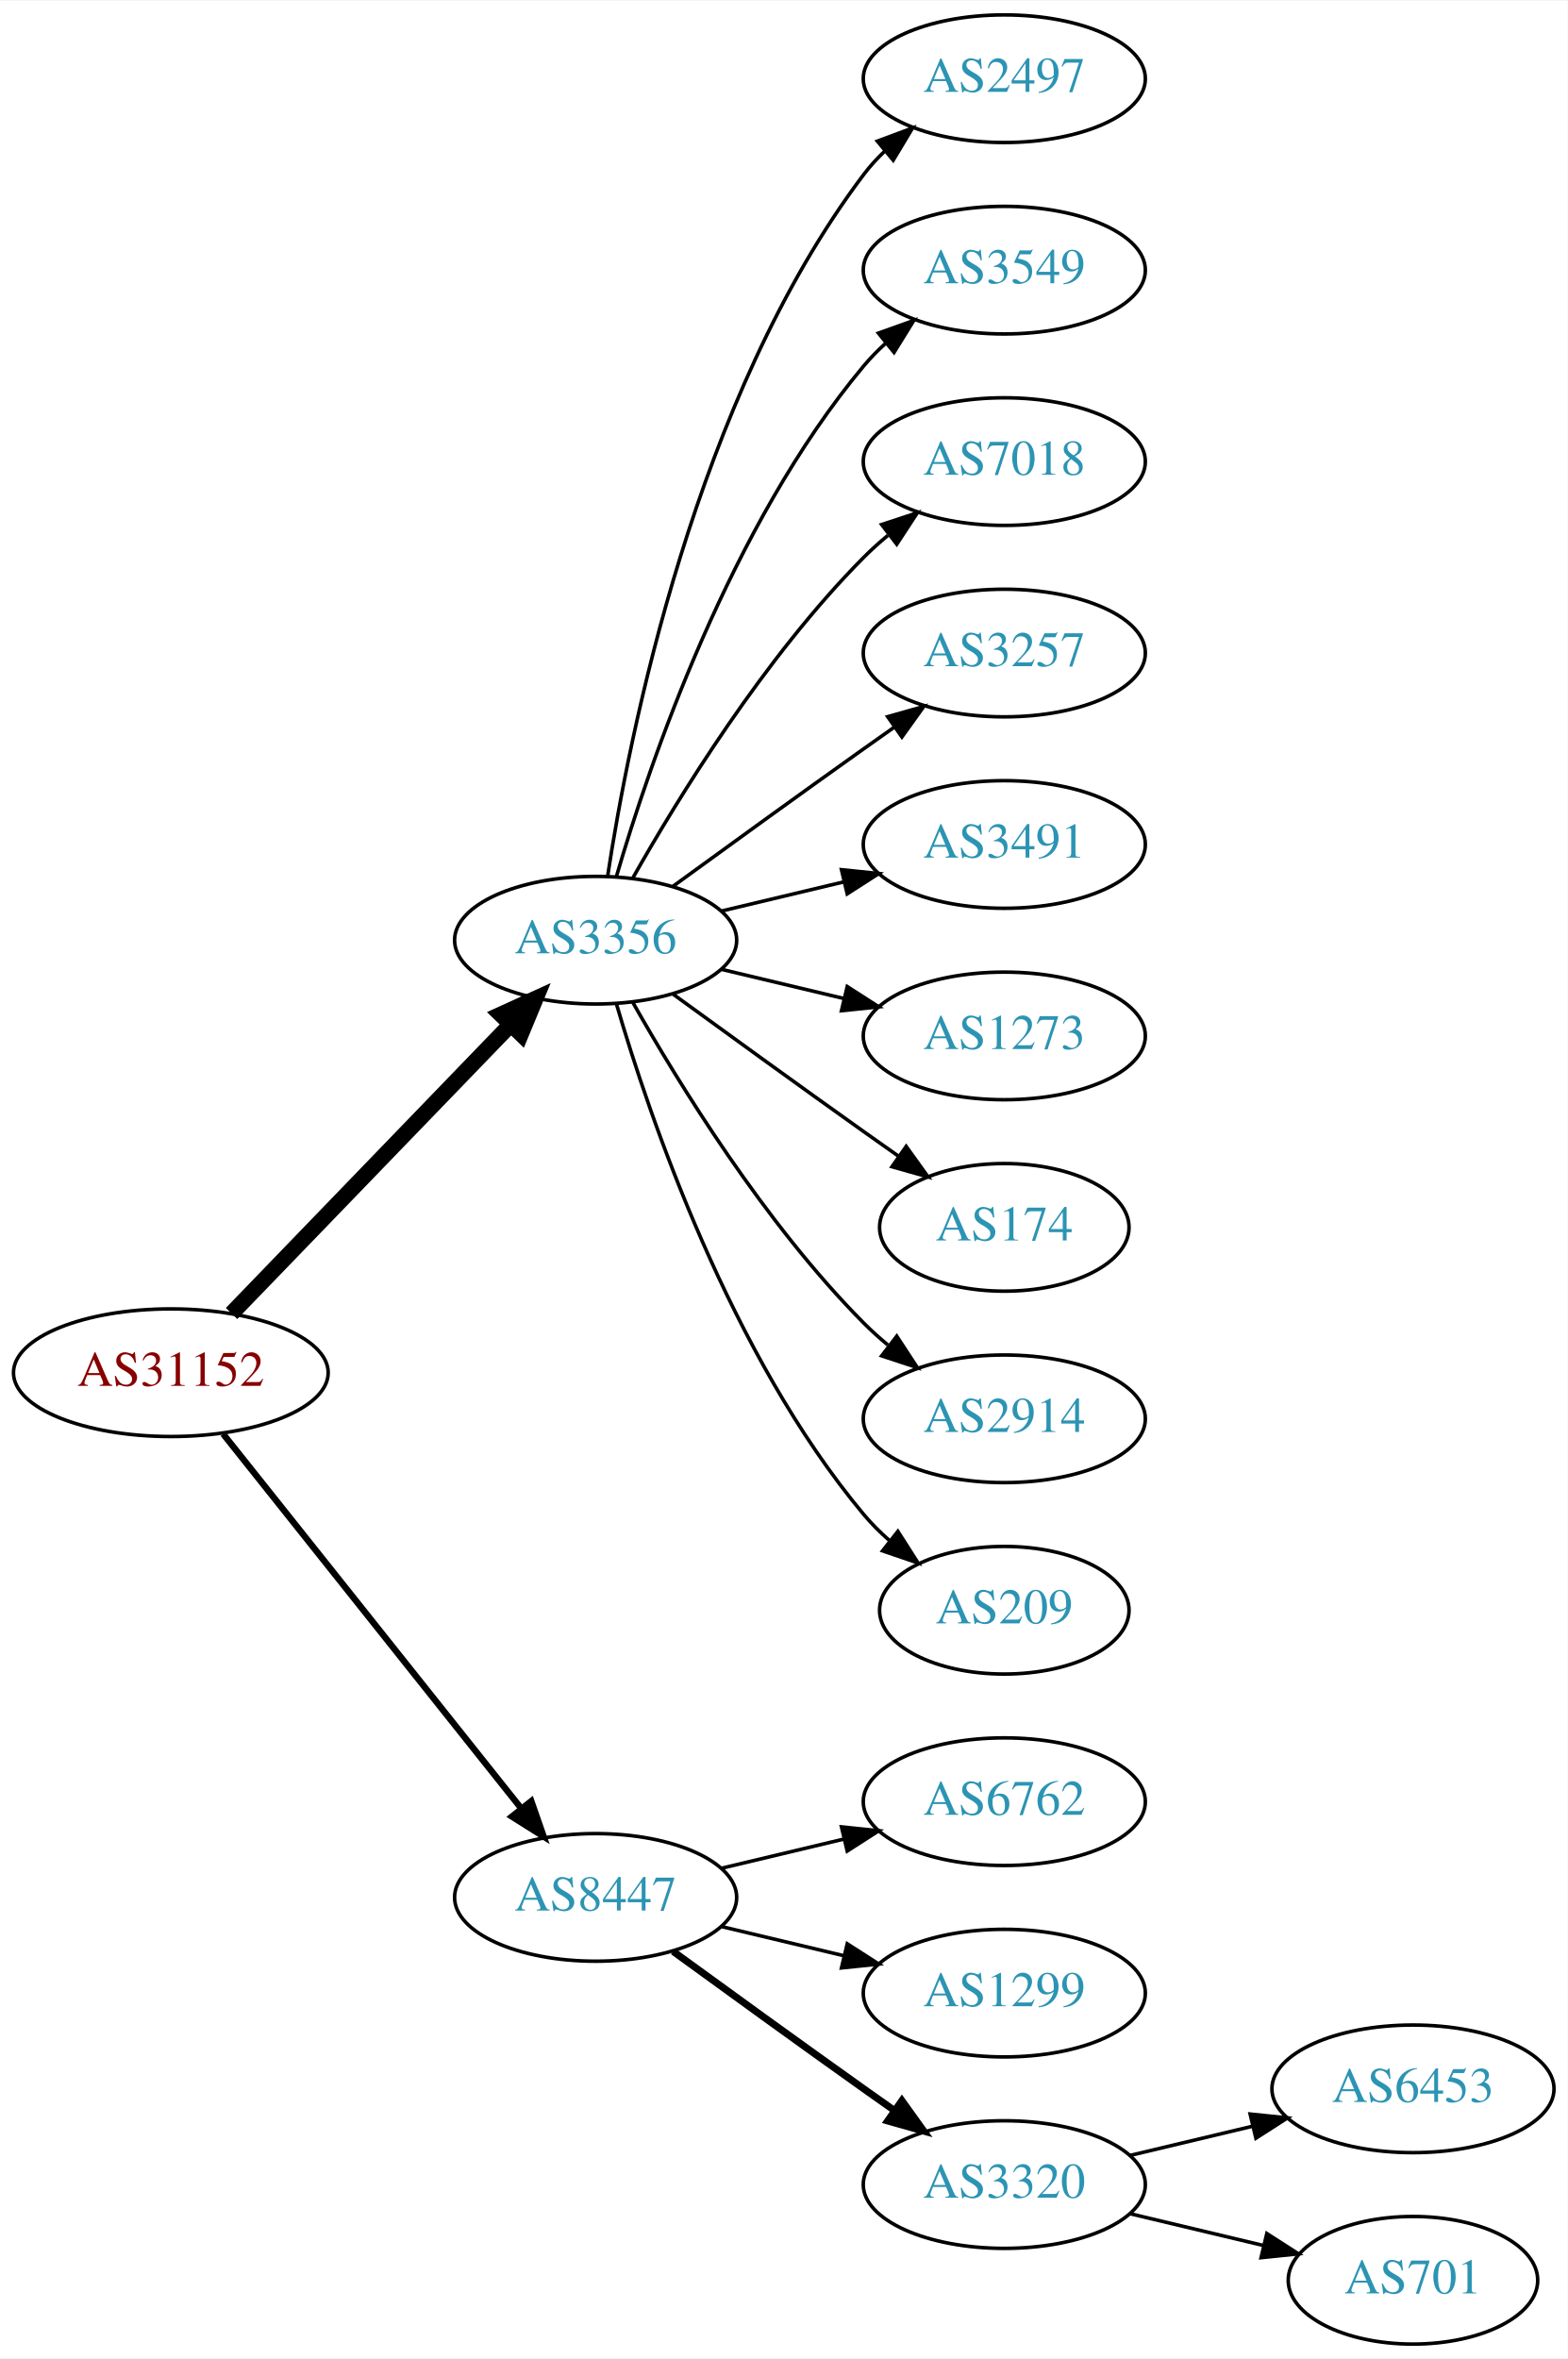
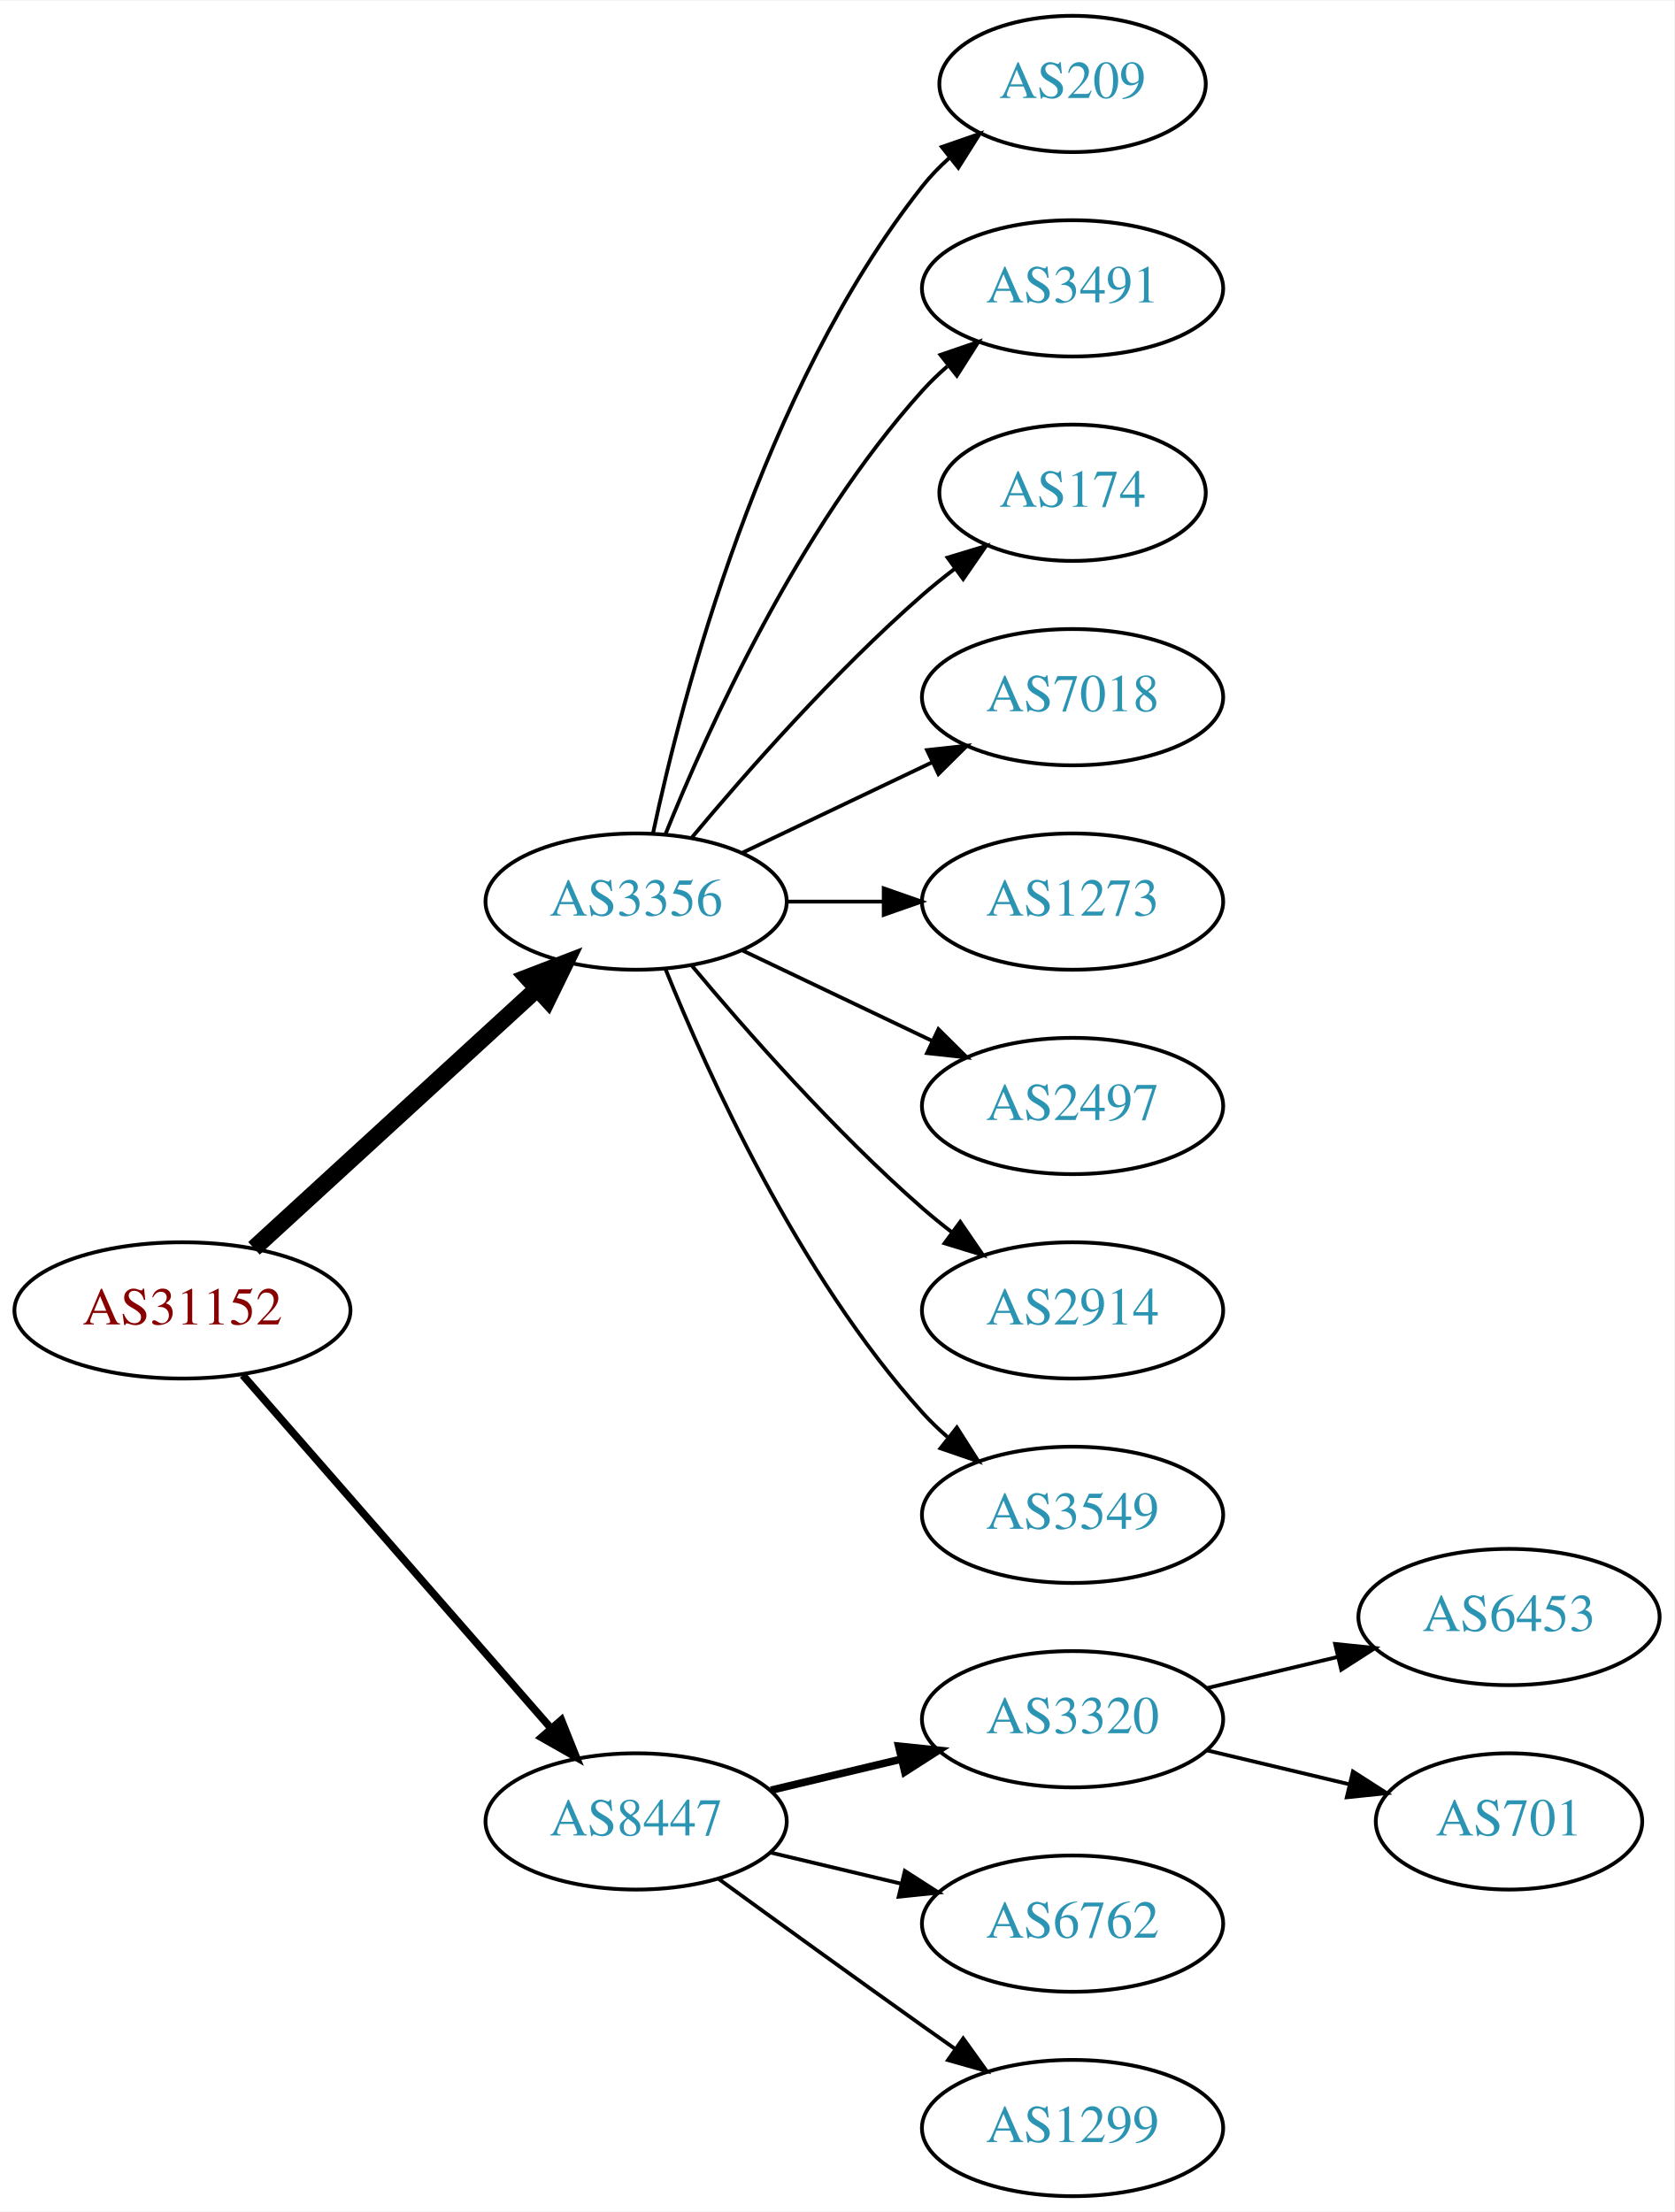
- <svg xmlns="http://www.w3.org/2000/svg" xmlns:xlink="http://www.w3.org/1999/xlink" width="442pt" height="665pt" viewBox="0.00 0.00 442.27 665.00">
-   <g id="graph0" class="graph" transform="scale(1 1) rotate(0) translate(4 661)">
-     <polygon fill="white" stroke="none" points="-4,4 -4,-661 438.271,-661 438.271,4 -4,4" />
+ <svg xmlns="http://www.w3.org/2000/svg" xmlns:xlink="http://www.w3.org/1999/xlink" width="442pt" height="584pt" viewBox="0.00 0.00 442.27 584.00">
+   <g id="graph0" class="graph" transform="scale(1 1) rotate(0) translate(4 580)">
+     <polygon fill="white" stroke="none" points="-4,4 -4,-580 438.271,-580 438.271,4 -4,4" />
    <g id="node1" class="node">
      <g id="a_node1">
        <a xlink:href="/asn/31152" xlink:title="AS31152 ~ Engel Austria GmbH [AT]">
-           <ellipse fill="#ffffff" stroke="black" cx="44.196" cy="-274" rx="44.393" ry="18" />
-           <text text-anchor="middle" x="44.196" y="-270.3" font-family="Times,serif" font-size="14.00" fill="#880000">AS31152</text>
+           <ellipse fill="#ffffff" stroke="black" cx="44.196" cy="-234" rx="44.393" ry="18" />
+           <text text-anchor="middle" x="44.196" y="-230.3" font-family="Times,serif" font-size="14.00" fill="#880000">AS31152</text>
        </a>
      </g>
    </g>
    <g id="node2" class="node">
      <g id="a_node2">
        <a xlink:href="/asn/3356" xlink:title="AS3356 ~ Level 3 Parent, LLC [US]">
-           <ellipse fill="#ffffff" stroke="black" cx="164.039" cy="-396" rx="39.794" ry="18" />
-           <text text-anchor="middle" x="164.039" y="-392.3" font-family="Times,serif" font-size="14.00" fill="#2c94b3">AS3356</text>
+           <ellipse fill="#ffffff" stroke="black" cx="164.039" cy="-342" rx="39.794" ry="18" />
+           <text text-anchor="middle" x="164.039" y="-338.3" font-family="Times,serif" font-size="14.00" fill="#2c94b3">AS3356</text>
        </a>
      </g>
    </g>
    <g id="edge1" class="edge">
-       <path fill="none" stroke="black" stroke-width="4.5" d="M61.334,-290.708C81.697,-311.789 116.851,-348.183 140.026,-372.175" />
-       <polygon fill="black" stroke="black" stroke-width="4.5" points="137.316,-375.037 147.095,-379.494 142.98,-369.566 137.316,-375.037" />
+       <path fill="none" stroke="black" stroke-width="4.5" d="M63.094,-250.403C83.022,-268.667 115.38,-298.322 137.857,-318.921" />
+       <polygon fill="black" stroke="black" stroke-width="4.5" points="135.326,-321.943 145.359,-325.797 140.647,-316.137 135.326,-321.943" />
    </g>
    <g id="node3" class="node">
      <g id="a_node3">
        <a xlink:href="/asn/8447" xlink:title="AS8447 ~ A1 Telekom Austria AG [AT]">
-           <ellipse fill="#ffffff" stroke="black" cx="164.039" cy="-126" rx="39.794" ry="18" />
-           <text text-anchor="middle" x="164.039" y="-122.3" font-family="Times,serif" font-size="14.00" fill="#2c94b3">AS8447</text>
+           <ellipse fill="#ffffff" stroke="black" cx="164.039" cy="-99" rx="39.794" ry="18" />
+           <text text-anchor="middle" x="164.039" y="-95.3" font-family="Times,serif" font-size="14.00" fill="#2c94b3">AS8447</text>
        </a>
      </g>
    </g>
    <g id="edge2" class="edge">
-       <path fill="none" stroke="black" stroke-width="1.8" d="M58.945,-256.733C79.7,-230.666 119.146,-181.126 143.07,-151.079" />
-       <polygon fill="black" stroke="black" stroke-width="1.8" points="145.887,-153.16 149.378,-143.157 140.41,-148.8 145.887,-153.16" />
+       <path fill="none" stroke="black" stroke-width="2" d="M60.121,-216.902C80.663,-193.369 117.782,-150.845 141.379,-123.813" />
+       <polygon fill="black" stroke="black" stroke-width="2" points="144.296,-125.794 148.235,-115.959 139.022,-121.191 144.296,-125.794" />
    </g>
    <g id="node4" class="node">
      <g id="a_node4">
-         <a xlink:href="/asn/2497" xlink:title="AS2497 ~ Internet Initiative Japan Inc. [JP]">
-           <ellipse fill="#ffffff" stroke="black" cx="279.332" cy="-639" rx="39.794" ry="18" />
-           <text text-anchor="middle" x="279.332" y="-635.3" font-family="Times,serif" font-size="14.00" fill="#2c94b3">AS2497</text>
+         <a xlink:href="/asn/209" xlink:title="AS209 ~ CenturyLink Communications, LLC [US]">
+           <ellipse fill="#ffffff" stroke="black" cx="279.332" cy="-558" rx="35.194" ry="18" />
+           <text text-anchor="middle" x="279.332" y="-554.3" font-family="Times,serif" font-size="14.00" fill="#2c94b3">AS209</text>
        </a>
      </g>
    </g>
    <g id="edge3" class="edge">
-       <path fill="none" stroke="black" d="M167.415,-413.986C173.389,-453.422 192.1,-548.995 239.685,-612 241.442,-614.327 243.459,-616.529 245.629,-618.596" />
-       <polygon fill="black" stroke="black" points="243.513,-621.389 253.441,-625.088 247.987,-616.005 243.513,-621.389" />
+       <path fill="none" stroke="black" d="M168.529,-360.16C176.16,-396.03 197.152,-477.155 239.685,-531 241.765,-533.633 244.17,-536.116 246.743,-538.428" />
+       <polygon fill="black" stroke="black" points="244.799,-541.354 254.806,-544.835 249.154,-535.873 244.799,-541.354" />
    </g>
    <g id="node5" class="node">
      <g id="a_node5">
-         <a xlink:href="/asn/3549" xlink:title="AS3549 ~ Level 3 Parent, LLC [US]">
-           <ellipse fill="#ffffff" stroke="black" cx="279.332" cy="-585" rx="39.794" ry="18" />
-           <text text-anchor="middle" x="279.332" y="-581.3" font-family="Times,serif" font-size="14.00" fill="#2c94b3">AS3549</text>
+         <a xlink:href="/asn/3491" xlink:title="AS3491 ~ PCCW Global, Inc. [US]">
+           <ellipse fill="#ffffff" stroke="black" cx="279.332" cy="-504" rx="39.794" ry="18" />
+           <text text-anchor="middle" x="279.332" y="-500.3" font-family="Times,serif" font-size="14.00" fill="#2c94b3">AS3491</text>
        </a>
      </g>
    </g>
    <g id="edge4" class="edge">
-       <path fill="none" stroke="black" d="M169.913,-414.002C179.227,-445.844 202.043,-512.981 239.685,-558 241.555,-560.237 243.654,-562.374 245.88,-564.396" />
-       <polygon fill="black" stroke="black" points="243.823,-567.234 253.799,-570.804 248.227,-561.793 243.823,-567.234" />
+       <path fill="none" stroke="black" d="M171.786,-359.787C182.837,-387.243 206.891,-440.578 239.685,-477 241.688,-479.224 243.906,-481.363 246.239,-483.397" />
+       <polygon fill="black" stroke="black" points="244.437,-486.433 254.458,-489.873 248.769,-480.935 244.437,-486.433" />
    </g>
    <g id="node6" class="node">
      <g id="a_node6">
-         <a xlink:href="/asn/7018" xlink:title="AS7018 ~ AT&amp;T Services, Inc. [US]">
-           <ellipse fill="#ffffff" stroke="black" cx="279.332" cy="-531" rx="39.794" ry="18" />
-           <text text-anchor="middle" x="279.332" y="-527.3" font-family="Times,serif" font-size="14.00" fill="#2c94b3">AS7018</text>
+         <a xlink:href="/asn/174" xlink:title="AS174 ~ Cogent Communications [US]">
+           <ellipse fill="#ffffff" stroke="black" cx="279.332" cy="-450" rx="35.194" ry="18" />
+           <text text-anchor="middle" x="279.332" y="-446.3" font-family="Times,serif" font-size="14.00" fill="#2c94b3">AS174</text>
        </a>
      </g>
    </g>
    <g id="edge5" class="edge">
-       <path fill="none" stroke="black" d="M174.498,-413.49C187.28,-436.096 211.712,-475.886 239.685,-504 241.796,-506.121 244.092,-508.188 246.477,-510.171" />
-       <polygon fill="black" stroke="black" points="244.73,-513.242 254.793,-516.556 248.993,-507.69 244.73,-513.242" />
+       <path fill="none" stroke="black" d="M178.669,-358.817C192.951,-375.929 216.498,-402.745 239.685,-423 242.355,-425.332 245.228,-427.648 248.158,-429.886" />
+       <polygon fill="black" stroke="black" points="246.309,-432.87 256.449,-435.939 250.436,-427.216 246.309,-432.87" />
    </g>
    <g id="node7" class="node">
      <g id="a_node7">
-         <a xlink:href="/asn/3257" xlink:title="AS3257 ~ GTT [DE]">
-           <ellipse fill="#ffffff" stroke="black" cx="279.332" cy="-477" rx="39.794" ry="18" />
-           <text text-anchor="middle" x="279.332" y="-473.3" font-family="Times,serif" font-size="14.00" fill="#2c94b3">AS3257</text>
+         <a xlink:href="/asn/7018" xlink:title="AS7018 ~ AT&amp;T Services, Inc. [US]">
+           <ellipse fill="#ffffff" stroke="black" cx="279.332" cy="-396" rx="39.794" ry="18" />
+           <text text-anchor="middle" x="279.332" y="-392.3" font-family="Times,serif" font-size="14.00" fill="#2c94b3">AS7018</text>
        </a>
      </g>
    </g>
    <g id="edge6" class="edge">
-       <path fill="none" stroke="black" d="M185.887,-411.222C200.821,-422.091 221.435,-437.025 239.685,-450 242.506,-452.005 245.449,-454.085 248.397,-456.159" />
-       <polygon fill="black" stroke="black" points="246.424,-459.05 256.621,-461.926 250.443,-453.319 246.424,-459.05" />
+       <path fill="none" stroke="black" d="M192.175,-354.934C207.169,-362.081 225.99,-371.052 242.213,-378.785" />
+       <polygon fill="black" stroke="black" points="240.884,-382.028 251.417,-383.171 243.895,-375.709 240.884,-382.028" />
    </g>
    <g id="node8" class="node">
      <g id="a_node8">
-         <a xlink:href="/asn/3491" xlink:title="AS3491 ~ PCCW Global, Inc. [US]">
-           <ellipse fill="#ffffff" stroke="black" cx="279.332" cy="-423" rx="39.794" ry="18" />
-           <text text-anchor="middle" x="279.332" y="-419.3" font-family="Times,serif" font-size="14.00" fill="#2c94b3">AS3491</text>
+         <a xlink:href="/asn/1273" xlink:title="AS1273 ~ Vodafone Group PLC [EU]">
+           <ellipse fill="#ffffff" stroke="black" cx="279.332" cy="-342" rx="39.794" ry="18" />
+           <text text-anchor="middle" x="279.332" y="-338.3" font-family="Times,serif" font-size="14.00" fill="#2c94b3">AS1273</text>
        </a>
      </g>
    </g>
    <g id="edge7" class="edge">
-       <path fill="none" stroke="black" d="M199.646,-404.248C210.517,-406.838 222.671,-409.735 234.114,-412.462" />
-       <polygon fill="black" stroke="black" points="233.397,-415.889 243.936,-414.803 235.02,-409.08 233.397,-415.889" />
+       <path fill="none" stroke="black" d="M203.711,-342C211.914,-342 220.678,-342 229.21,-342" />
+       <polygon fill="black" stroke="black" points="229.449,-345.5 239.449,-342 229.449,-338.5 229.449,-345.5" />
    </g>
    <g id="node9" class="node">
      <g id="a_node9">
-         <a xlink:href="/asn/1273" xlink:title="AS1273 ~ Vodafone Group PLC [EU]">
-           <ellipse fill="#ffffff" stroke="black" cx="279.332" cy="-369" rx="39.794" ry="18" />
-           <text text-anchor="middle" x="279.332" y="-365.3" font-family="Times,serif" font-size="14.00" fill="#2c94b3">AS1273</text>
+         <a xlink:href="/asn/2497" xlink:title="AS2497 ~ Internet Initiative Japan Inc. [JP]">
+           <ellipse fill="#ffffff" stroke="black" cx="279.332" cy="-288" rx="39.794" ry="18" />
+           <text text-anchor="middle" x="279.332" y="-284.3" font-family="Times,serif" font-size="14.00" fill="#2c94b3">AS2497</text>
        </a>
      </g>
    </g>
    <g id="edge8" class="edge">
-       <path fill="none" stroke="black" d="M199.646,-387.752C210.517,-385.162 222.671,-382.265 234.114,-379.538" />
-       <polygon fill="black" stroke="black" points="235.02,-382.92 243.936,-377.197 233.397,-376.111 235.02,-382.92" />
+       <path fill="none" stroke="black" d="M192.175,-329.066C207.169,-321.919 225.99,-312.948 242.213,-305.215" />
+       <polygon fill="black" stroke="black" points="243.895,-308.291 251.417,-300.829 240.884,-301.972 243.895,-308.291" />
    </g>
    <g id="node10" class="node">
      <g id="a_node10">
-         <a xlink:href="/asn/174" xlink:title="AS174 ~ Cogent Communications [US]">
-           <ellipse fill="#ffffff" stroke="black" cx="279.332" cy="-315" rx="35.194" ry="18" />
-           <text text-anchor="middle" x="279.332" y="-311.3" font-family="Times,serif" font-size="14.00" fill="#2c94b3">AS174</text>
+         <a xlink:href="/asn/2914" xlink:title="AS2914 ~ NTT America, Inc. [US]">
+           <ellipse fill="#ffffff" stroke="black" cx="279.332" cy="-234" rx="39.794" ry="18" />
+           <text text-anchor="middle" x="279.332" y="-230.3" font-family="Times,serif" font-size="14.00" fill="#2c94b3">AS2914</text>
        </a>
      </g>
    </g>
    <g id="edge9" class="edge">
-       <path fill="none" stroke="black" d="M185.887,-380.778C200.821,-369.909 221.435,-354.975 239.685,-342 242.895,-339.718 246.264,-337.339 249.619,-334.982" />
-       <polygon fill="black" stroke="black" points="251.647,-337.834 257.83,-329.23 247.631,-332.101 251.647,-337.834" />
+       <path fill="none" stroke="black" d="M178.669,-325.183C192.951,-308.071 216.498,-281.255 239.685,-261 242.151,-258.846 244.789,-256.706 247.487,-254.628" />
+       <polygon fill="black" stroke="black" points="249.66,-257.375 255.641,-248.63 245.512,-251.736 249.66,-257.375" />
    </g>
    <g id="node11" class="node">
      <g id="a_node11">
-         <a xlink:href="/asn/2914" xlink:title="AS2914 ~ NTT America, Inc. [US]">
-           <ellipse fill="#ffffff" stroke="black" cx="279.332" cy="-261" rx="39.794" ry="18" />
-           <text text-anchor="middle" x="279.332" y="-257.3" font-family="Times,serif" font-size="14.00" fill="#2c94b3">AS2914</text>
+         <a xlink:href="/asn/3549" xlink:title="AS3549 ~ Level 3 Parent, LLC [US]">
+           <ellipse fill="#ffffff" stroke="black" cx="279.332" cy="-180" rx="39.794" ry="18" />
+           <text text-anchor="middle" x="279.332" y="-176.3" font-family="Times,serif" font-size="14.00" fill="#2c94b3">AS3549</text>
        </a>
      </g>
    </g>
    <g id="edge10" class="edge">
-       <path fill="none" stroke="black" d="M174.498,-378.51C187.28,-355.904 211.712,-316.114 239.685,-288 241.796,-285.879 244.092,-283.812 246.477,-281.829" />
-       <polygon fill="black" stroke="black" points="248.993,-284.31 254.793,-275.444 244.73,-278.758 248.993,-284.31" />
+       <path fill="none" stroke="black" d="M171.786,-324.213C182.837,-296.757 206.891,-243.422 239.685,-207 241.688,-204.776 243.906,-202.637 246.239,-200.603" />
+       <polygon fill="black" stroke="black" points="248.769,-203.065 254.458,-194.127 244.437,-197.567 248.769,-203.065" />
    </g>
    <g id="node12" class="node">
      <g id="a_node12">
-         <a xlink:href="/asn/209" xlink:title="AS209 ~ CenturyLink Communications, LLC [US]">
-           <ellipse fill="#ffffff" stroke="black" cx="279.332" cy="-207" rx="35.194" ry="18" />
-           <text text-anchor="middle" x="279.332" y="-203.3" font-family="Times,serif" font-size="14.00" fill="#2c94b3">AS209</text>
+         <a xlink:href="/asn/3320" xlink:title="AS3320 ~ DTAG [DE]">
+           <ellipse fill="#ffffff" stroke="black" cx="279.332" cy="-126" rx="39.794" ry="18" />
+           <text text-anchor="middle" x="279.332" y="-122.3" font-family="Times,serif" font-size="14.00" fill="#2c94b3">AS3320</text>
        </a>
      </g>
    </g>
    <g id="edge11" class="edge">
-       <path fill="none" stroke="black" d="M169.913,-377.998C179.227,-346.156 202.043,-279.019 239.685,-234 241.838,-231.426 244.292,-228.983 246.896,-226.697" />
-       <polygon fill="black" stroke="black" points="249.303,-229.257 255.007,-220.328 244.98,-223.751 249.303,-229.257" />
+       <path fill="none" stroke="black" stroke-width="2" d="M199.646,-107.248C210.517,-109.838 222.671,-112.735 234.114,-115.462" />
+       <polygon fill="black" stroke="black" stroke-width="2" points="233.397,-118.889 243.936,-117.803 235.02,-112.08 233.397,-118.889" />
    </g>
    <g id="node13" class="node">
      <g id="a_node13">
        <a xlink:href="/asn/6762" xlink:title="AS6762 ~ TELECOM ITALIA SPARKLE S.p.A. [IT]">
-           <ellipse fill="#ffffff" stroke="black" cx="279.332" cy="-153" rx="39.794" ry="18" />
-           <text text-anchor="middle" x="279.332" y="-149.3" font-family="Times,serif" font-size="14.00" fill="#2c94b3">AS6762</text>
+           <ellipse fill="#ffffff" stroke="black" cx="279.332" cy="-72" rx="39.794" ry="18" />
+           <text text-anchor="middle" x="279.332" y="-68.3" font-family="Times,serif" font-size="14.00" fill="#2c94b3">AS6762</text>
        </a>
      </g>
    </g>
    <g id="edge12" class="edge">
-       <path fill="none" stroke="black" d="M199.646,-134.248C210.517,-136.838 222.671,-139.735 234.114,-142.462" />
-       <polygon fill="black" stroke="black" points="233.397,-145.889 243.936,-144.803 235.02,-139.08 233.397,-145.889" />
+       <path fill="none" stroke="black" d="M199.646,-90.752C210.517,-88.162 222.671,-85.265 234.114,-82.538" />
+       <polygon fill="black" stroke="black" points="235.02,-85.92 243.936,-80.197 233.397,-79.111 235.02,-85.92" />
    </g>
    <g id="node14" class="node">
      <g id="a_node14">
        <a xlink:href="/asn/1299" xlink:title="AS1299 ~ Telia Carrier [EU]">
-           <ellipse fill="#ffffff" stroke="black" cx="279.332" cy="-99" rx="39.794" ry="18" />
-           <text text-anchor="middle" x="279.332" y="-95.3" font-family="Times,serif" font-size="14.00" fill="#2c94b3">AS1299</text>
+           <ellipse fill="#ffffff" stroke="black" cx="279.332" cy="-18" rx="39.794" ry="18" />
+           <text text-anchor="middle" x="279.332" y="-14.3" font-family="Times,serif" font-size="14.00" fill="#2c94b3">AS1299</text>
        </a>
      </g>
    </g>
    <g id="edge13" class="edge">
-       <path fill="none" stroke="black" d="M199.646,-117.752C210.517,-115.162 222.671,-112.265 234.114,-109.538" />
-       <polygon fill="black" stroke="black" points="235.02,-112.92 243.936,-107.197 233.397,-106.111 235.02,-112.92" />
+       <path fill="none" stroke="black" d="M185.887,-83.778C200.821,-72.909 221.435,-57.975 239.685,-45 242.506,-42.995 245.449,-40.915 248.397,-38.841" />
+       <polygon fill="black" stroke="black" points="250.443,-41.681 256.621,-33.074 246.424,-35.95 250.443,-41.681" />
    </g>
    <g id="node15" class="node">
      <g id="a_node15">
-         <a xlink:href="/asn/3320" xlink:title="AS3320 ~ DTAG [DE]">
-           <ellipse fill="#ffffff" stroke="black" cx="279.332" cy="-45" rx="39.794" ry="18" />
-           <text text-anchor="middle" x="279.332" y="-41.3" font-family="Times,serif" font-size="14.00" fill="#2c94b3">AS3320</text>
+         <a xlink:href="/asn/6453" xlink:title="AS6453 ~ TATA COMMUNICATIONS (AMERICA) INC [US]">
+           <ellipse fill="#ffffff" stroke="black" cx="394.625" cy="-153" rx="39.794" ry="18" />
+           <text text-anchor="middle" x="394.625" y="-149.3" font-family="Times,serif" font-size="14.00" fill="#2c94b3">AS6453</text>
        </a>
      </g>
    </g>
    <g id="edge14" class="edge">
-       <path fill="none" stroke="black" stroke-width="2" d="M185.887,-110.778C200.821,-99.909 221.435,-84.975 239.685,-72 242.506,-69.995 245.449,-67.915 248.397,-65.841" />
-       <polygon fill="black" stroke="black" stroke-width="2" points="250.443,-68.681 256.621,-60.074 246.424,-62.95 250.443,-68.681" />
+       <path fill="none" stroke="black" d="M314.939,-134.248C325.81,-136.838 337.964,-139.735 349.407,-142.462" />
+       <polygon fill="black" stroke="black" points="348.69,-145.889 359.229,-144.803 350.313,-139.08 348.69,-145.889" />
    </g>
    <g id="node16" class="node">
      <g id="a_node16">
-         <a xlink:href="/asn/6453" xlink:title="AS6453 ~ TATA COMMUNICATIONS (AMERICA) INC [US]">
-           <ellipse fill="#ffffff" stroke="black" cx="394.625" cy="-72" rx="39.794" ry="18" />
-           <text text-anchor="middle" x="394.625" y="-68.3" font-family="Times,serif" font-size="14.00" fill="#2c94b3">AS6453</text>
+         <a xlink:href="/asn/701" xlink:title="AS701 ~ UUNET [US]">
+           <ellipse fill="#ffffff" stroke="black" cx="394.625" cy="-99" rx="35.194" ry="18" />
+           <text text-anchor="middle" x="394.625" y="-95.3" font-family="Times,serif" font-size="14.00" fill="#2c94b3">AS701</text>
        </a>
      </g>
    </g>
    <g id="edge15" class="edge">
-       <path fill="none" stroke="black" d="M314.939,-53.248C325.81,-55.838 337.964,-58.735 349.407,-61.462" />
-       <polygon fill="black" stroke="black" points="348.69,-64.889 359.229,-63.803 350.313,-58.08 348.69,-64.889" />
-     </g>
-     <g id="node17" class="node">
-       <g id="a_node17">
-         <a xlink:href="/asn/701" xlink:title="AS701 ~ UUNET [US]">
-           <ellipse fill="#ffffff" stroke="black" cx="394.625" cy="-18" rx="35.194" ry="18" />
-           <text text-anchor="middle" x="394.625" y="-14.3" font-family="Times,serif" font-size="14.00" fill="#2c94b3">AS701</text>
-         </a>
-       </g>
-     </g>
-     <g id="edge16" class="edge">
-       <path fill="none" stroke="black" d="M314.939,-36.752C326.733,-33.941 340.038,-30.771 352.306,-27.847" />
-       <polygon fill="black" stroke="black" points="353.394,-31.186 362.311,-25.463 351.772,-24.377 353.394,-31.186" />
+       <path fill="none" stroke="black" d="M314.939,-117.752C326.733,-114.942 340.038,-111.771 352.306,-108.847" />
+       <polygon fill="black" stroke="black" points="353.394,-112.186 362.311,-106.463 351.772,-105.376 353.394,-112.186" />
    </g>
  </g>
</svg>
